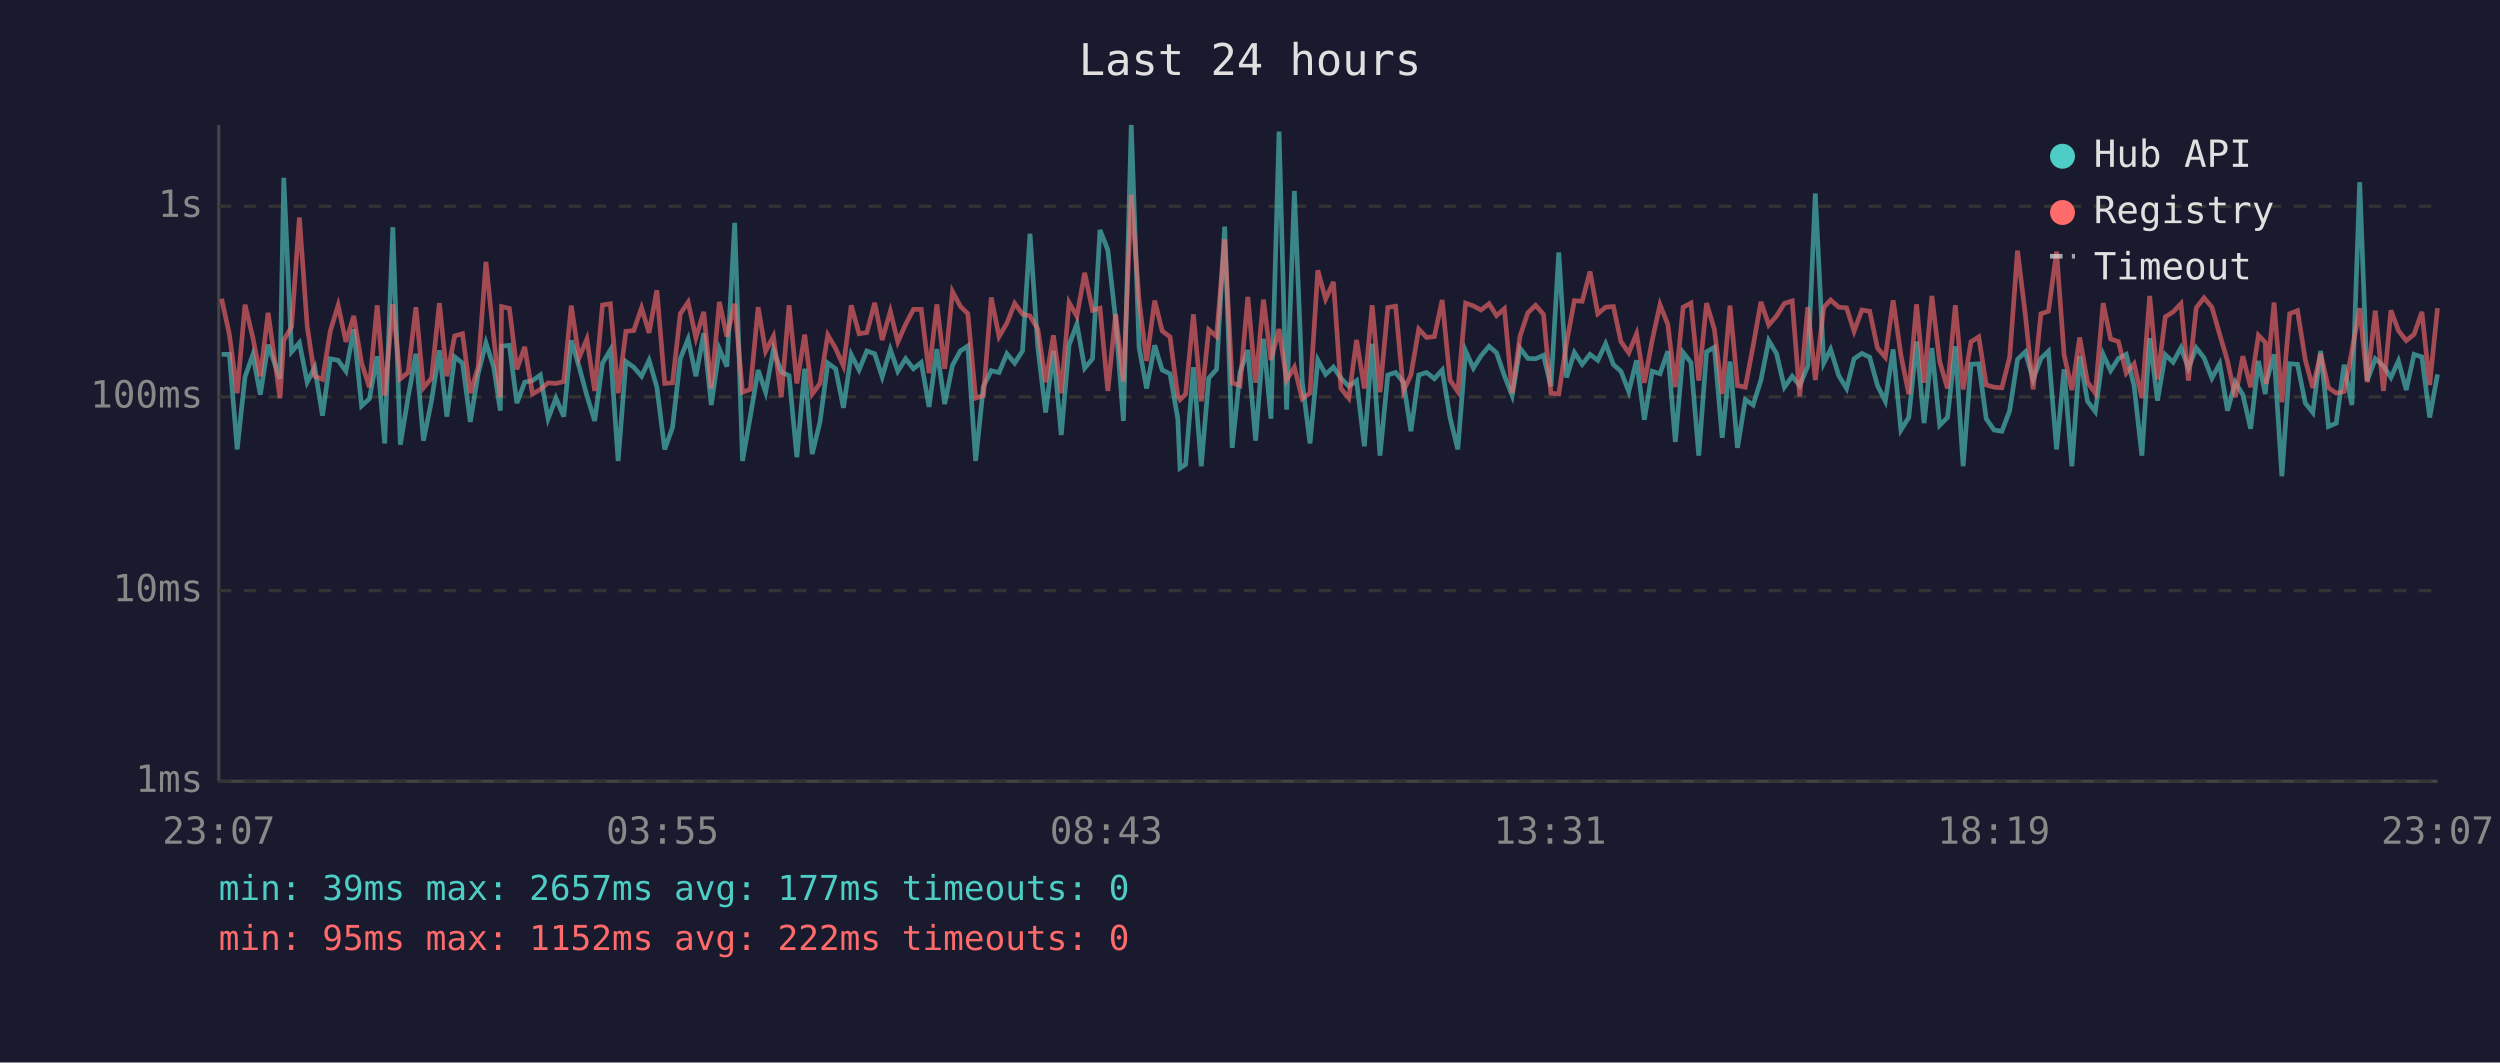
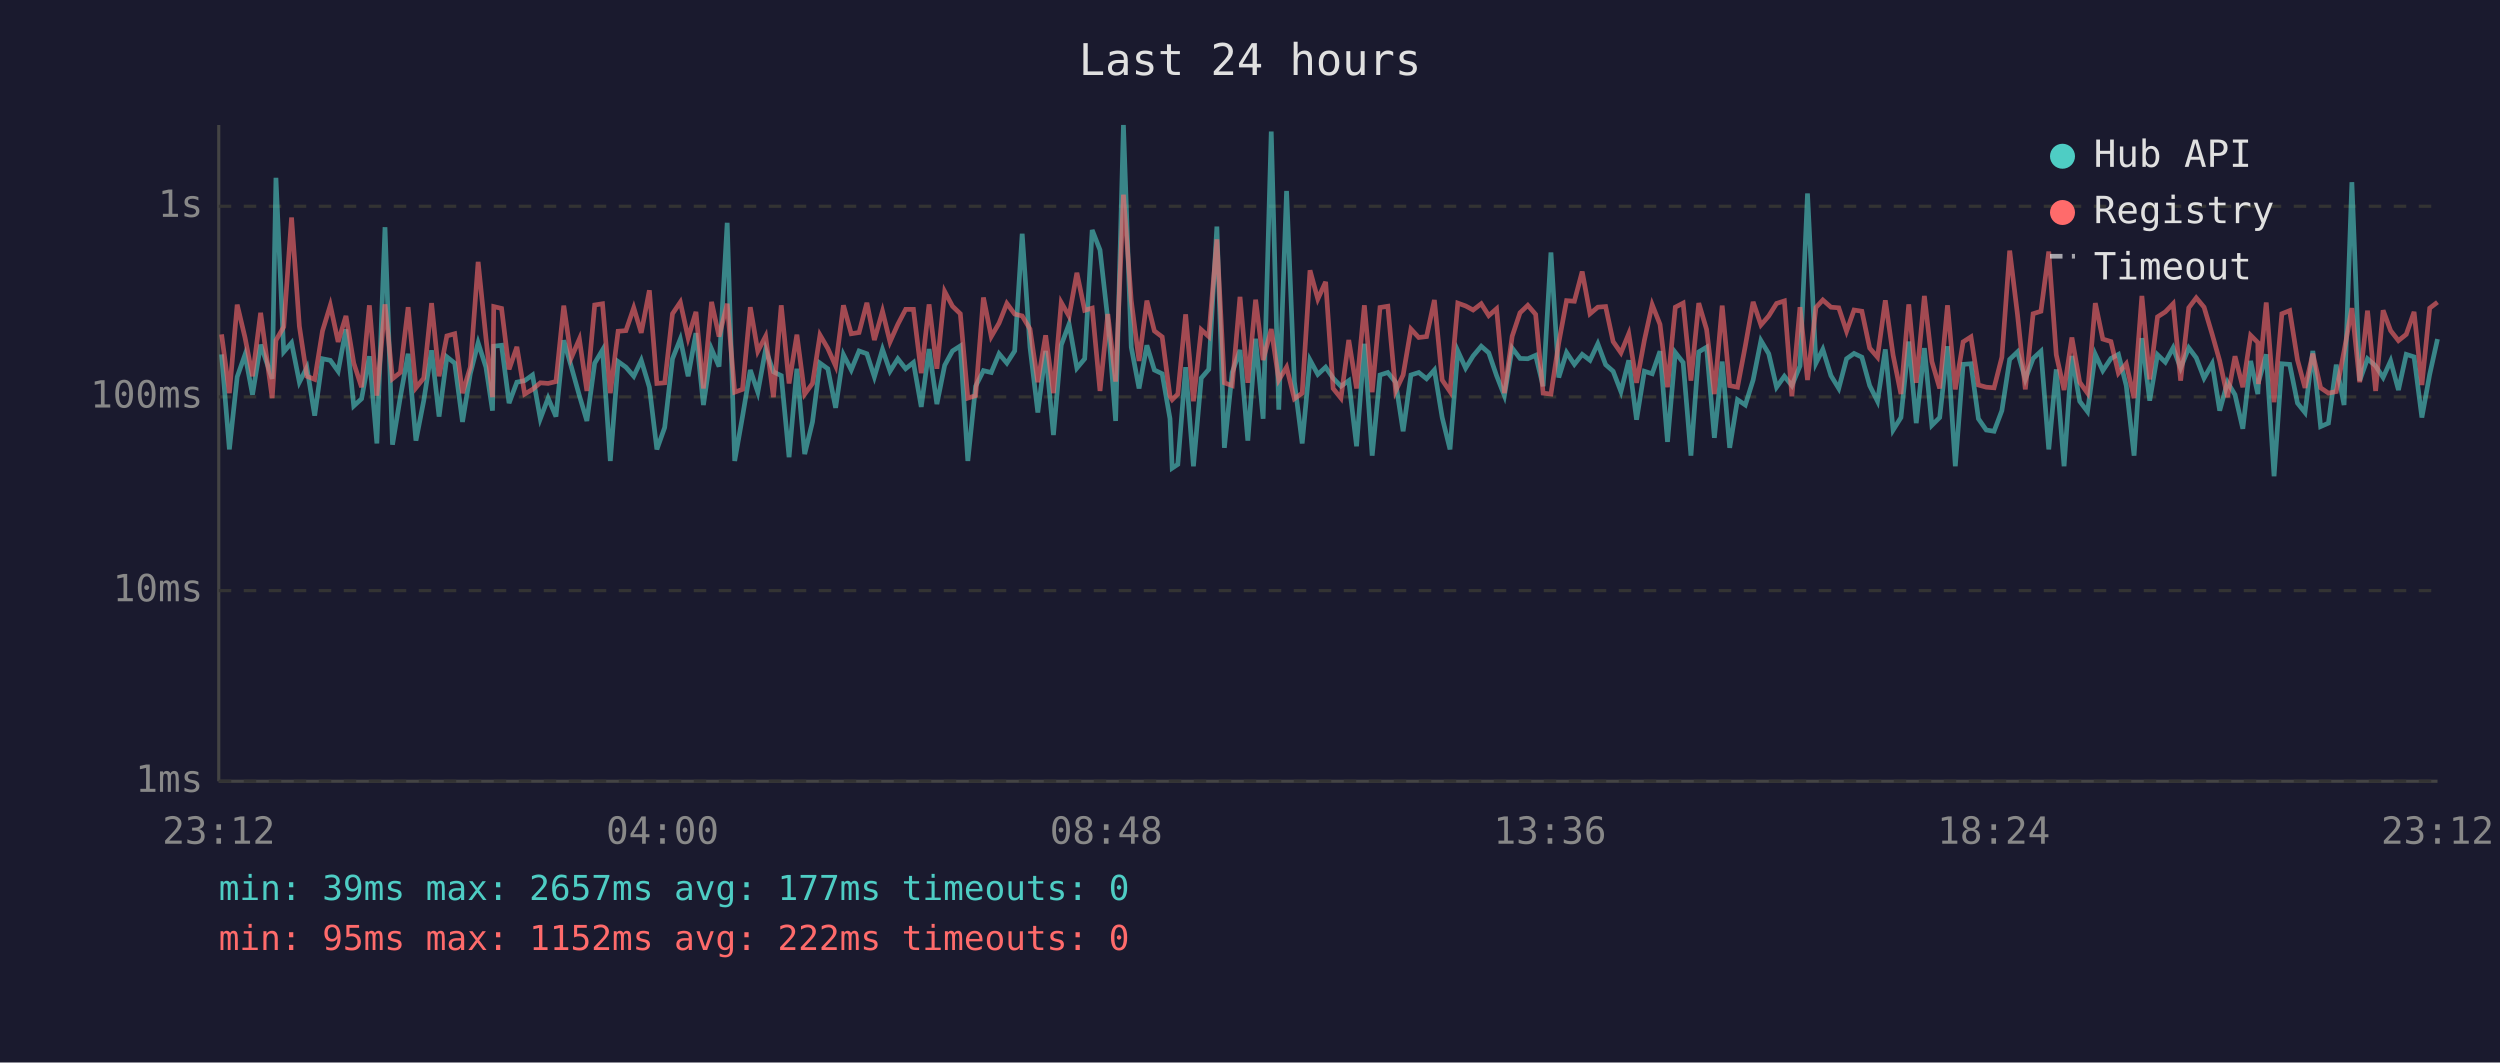
<svg xmlns="http://www.w3.org/2000/svg" viewBox="0 0 800 340" font-family="monospace" font-size="12">
  <rect width="800" height="340" fill="#1a1a2e" />
  <text x="400" y="24" fill="#e0e0e0" font-size="14" text-anchor="middle">Last 24 hours</text>
  <line x1="70" y1="40" x2="70" y2="250" stroke="#444" stroke-width="1" />
  <line x1="70" y1="250" x2="780" y2="250" stroke="#444" stroke-width="1" />
  <line x1="70" y1="250" x2="780" y2="250" stroke="#333" stroke-width="1" stroke-dasharray="4" />
  <text x="65" y="250" fill="#888" text-anchor="end" dominant-baseline="middle">1ms</text>
  <line x1="70" y1="189" x2="780" y2="189" stroke="#333" stroke-width="1" stroke-dasharray="4" />
  <text x="65" y="189" fill="#888" text-anchor="end" dominant-baseline="middle">10ms</text>
  <line x1="70" y1="127" x2="780" y2="127" stroke="#333" stroke-width="1" stroke-dasharray="4" />
  <text x="65" y="127" fill="#888" text-anchor="end" dominant-baseline="middle">100ms</text>
  <line x1="70" y1="66" x2="780" y2="66" stroke="#333" stroke-width="1" stroke-dasharray="4" />
  <text x="65" y="66" fill="#888" text-anchor="end" dominant-baseline="middle">1s</text>
-   <text x="70" y="270" fill="#888" text-anchor="middle">23:07</text>
-   <text x="212" y="270" fill="#888" text-anchor="middle">03:55</text>
-   <text x="354" y="270" fill="#888" text-anchor="middle">08:43</text>
-   <text x="496" y="270" fill="#888" text-anchor="middle">13:31</text>
-   <text x="638" y="270" fill="#888" text-anchor="middle">18:19</text>
-   <text x="780" y="270" fill="#888" text-anchor="middle">23:07</text>
-   <polyline points="70.9,113.4 73.4,113.4 75.9,143.8 78.4,120.6 80.9,113.5 83.3,126.3 85.8,110.3 89.6,121.2 90.8,56.9 93.3,112.6 95.8,109.7 98.3,122.3 100.7,117.6 103.2,133.0 105.7,114.8 108.2,115.3 110.7,118.8 113.2,105.4 115.7,129.9 118.2,127.6 120.7,114.0 123.1,141.9 125.7,72.7 128.1,142.3 130.6,127.1 133.1,113.2 135.5,141.0 138.1,128.2 140.6,112.1 143.0,133.3 145.5,114.2 148.0,116.2 150.5,135.0 153.0,119.6 155.5,109.7 158.0,117.5 160.1,131.4 160.5,110.8 163.0,110.5 165.4,129.0 167.9,122.3 170.4,121.8 172.9,120.0 175.4,134.0 177.9,127.4 180.4,133.3 182.8,108.9 185.3,117.3 187.8,126.6 190.3,134.7 192.8,116.2 195.3,112.0 197.8,147.5 200.3,115.7 202.8,117.5 205.3,120.4 207.7,115.3 210.2,123.9 212.7,143.8 215.2,136.8 217.7,114.8 220.2,108.5 222.7,120.4 225.2,106.6 227.6,129.6 230.2,111.7 232.6,117.3 235.1,71.3 237.6,147.5 240.1,133.3 242.6,118.4 245.0,125.5 247.5,111.8 250.0,119.0 252.5,120.2 255.0,146.3 257.5,118.0 259.9,145.3 262.4,135.0 264.9,116.2 267.4,118.0 269.9,130.5 272.4,113.5 274.9,118.4 277.4,112.3 279.9,113.2 282.3,120.6 284.9,111.8 287.3,118.8 289.8,114.8 292.3,118.0 294.8,116.0 297.3,130.2 299.8,111.7 302.3,129.3 304.8,116.9 307.3,112.3 309.7,110.7 312.2,147.5 314.7,123.6 317.2,118.6 319.7,119.2 322.2,113.2 324.7,116.2 327.2,112.3 329.6,74.8 332.1,111.1 334.6,132.0 337.1,112.3 339.6,139.2 342.1,110.4 344.6,103.7 347.1,117.8 349.6,114.8 352.0,73.6 354.5,80.0 357.0,102.3 359.5,134.7 362.0,40.0 364.5,111.1 366.9,124.3 369.5,110.5 371.9,118.4 374.4,119.6 376.9,134.0 377.6,149.8 379.4,148.6 381.9,117.5 384.4,149.2 386.8,121.0 389.3,118.2 391.9,72.5 394.3,143.3 396.8,119.2 399.3,112.0 401.8,141.0 404.3,108.4 406.7,134.0 409.3,42.1 411.7,131.1 414.2,61.1 416.7,122.1 419.2,141.9 421.7,115.2 424.2,119.8 426.7,117.5 429.1,121.0 431.6,123.6 434.1,121.8 436.6,142.8 439.1,110.0 441.6,145.8 444.1,120.0 446.6,119.2 449.1,122.3 451.5,138.0 454.0,120.0 456.5,119.2 459.0,121.2 461.5,118.4 464.0,133.6 466.5,143.8 469.0,112.3 471.5,117.8 473.9,113.9 476.5,110.8 478.9,112.9 481.4,120.2 483.9,126.6 486.4,111.4 488.9,114.7 491.4,114.8 493.9,113.7 496.3,123.6 498.8,80.8 501.3,120.8 503.8,112.8 506.3,116.6 508.8,113.4 511.3,115.3 513.8,110.0 516.3,116.7 518.7,118.8 521.2,125.3 523.7,115.3 526.2,134.3 528.7,118.8 531.2,119.6 533.7,112.4 536.1,141.4 538.6,112.8 541.1,116.0 543.6,145.8 546.1,112.6 548.6,111.1 551.1,140.1 553.6,115.7 556.0,143.3 558.5,127.9 561.0,129.6 563.5,121.6 566.0,109.0 568.5,113.2 571.0,123.9 573.5,120.4 575.9,123.4 578.5,117.1 580.9,61.9 583.6,116.2 585.8,111.8 588.4,120.2 590.9,124.3 593.3,114.8 595.8,113.1 598.3,114.3 600.8,123.4 603.3,128.4 605.8,111.8 608.3,137.6 610.8,133.6 613.3,109.3 615.7,135.4 618.2,111.4 620.7,136.1 623.2,133.6 625.7,110.8 628.2,149.2 630.7,116.6 633.2,116.4 635.6,134.0 638.1,137.6 640.6,138.0 643.1,131.4 645.6,115.0 648.1,112.6 650.6,121.4 653.1,114.7 655.5,112.4 658.1,143.8 660.5,118.2 663.0,149.2 665.5,113.9 668.0,128.4 670.5,131.7 673.0,113.4 675.4,118.6 677.9,114.7 680.4,113.4 682.9,123.4 685.4,145.8 687.9,108.2 690.4,128.2 692.9,113.5 695.4,115.9 697.9,111.3 700.3,117.8 702.8,111.3 705.3,114.5 707.8,121.0 710.3,116.4 712.8,131.4 715.3,122.3 717.7,126.3 720.2,137.2 722.7,115.5 724.9,126.1 725.2,122.3 727.7,113.4 730.2,152.4 732.7,116.4 735.2,116.6 737.7,129.0 740.1,132.0 742.6,112.3 745.1,136.5 747.6,135.4 750.1,116.7 752.6,129.6 755.1,58.3 757.5,121.8 760.1,114.8 762.7,117.1 765.1,120.8 767.5,115.5 770.0,124.8 772.5,113.4 775.0,114.2 777.5,133.6 780.0,119.8" fill="none" stroke="#4ecdc4" stroke-width="1.5" opacity="0.6" />
-   <polyline points="70.9,95.6 73.4,107.0 75.9,125.8 78.4,97.5 80.9,108.0 83.3,120.4 85.8,100.1 89.6,127.4 90.8,108.9 93.3,104.6 95.8,69.6 98.3,104.4 100.7,120.4 103.2,121.4 105.7,105.9 108.2,97.7 110.7,109.4 113.2,101.1 115.7,116.2 118.2,123.9 120.7,97.7 123.1,126.6 125.7,97.4 128.1,121.2 130.6,119.2 133.1,98.3 135.5,124.1 138.1,121.0 140.6,97.0 143.0,120.4 145.5,107.5 148.0,106.8 150.5,125.8 153.0,117.5 155.5,83.8 158.0,108.1 160.1,127.1 160.5,98.1 163.0,98.7 165.4,118.2 167.9,111.0 170.4,126.1 172.9,124.6 175.4,122.5 177.9,122.7 180.4,122.1 182.8,97.8 185.3,114.5 187.8,108.5 190.3,125.1 192.8,97.6 195.3,97.2 197.8,125.8 200.3,106.0 202.8,105.8 205.3,98.5 207.7,106.5 210.2,92.9 212.7,122.7 215.2,122.5 217.7,100.4 220.2,96.7 222.7,108.1 225.2,99.8 227.6,124.3 230.2,96.6 232.6,107.7 235.1,97.2 237.6,125.5 240.1,124.6 242.6,98.3 245.0,112.4 247.5,107.6 250.0,127.1 252.5,97.7 255.0,122.7 257.5,107.1 259.9,126.1 262.4,122.7 264.9,107.2 267.4,111.5 269.9,117.1 272.4,97.7 274.9,106.8 277.4,106.4 279.9,96.9 282.3,108.8 284.9,99.6 287.3,109.4 289.8,103.8 292.3,99.0 294.8,99.0 297.3,119.4 299.8,97.4 302.3,118.0 304.8,93.3 307.3,98.0 309.7,100.4 312.2,127.4 314.7,126.6 317.2,95.2 319.7,107.7 322.2,103.4 324.7,97.1 327.2,100.5 329.6,101.1 332.1,105.3 334.6,122.3 337.1,107.3 339.6,125.8 342.1,96.8 344.6,101.2 347.1,87.3 349.6,99.3 352.0,98.6 354.5,125.1 357.0,100.5 359.5,122.1 362.0,62.3 364.5,96.2 366.9,115.5 369.5,96.2 371.9,105.9 374.4,107.8 376.9,126.8 377.6,127.9 379.4,126.1 381.9,100.6 384.4,128.4 386.8,105.5 389.3,107.7 391.9,76.6 394.3,122.5 396.8,123.4 399.3,95.0 401.8,122.5 404.3,95.9 406.7,115.2 409.3,105.3 411.7,121.6 414.2,117.5 416.7,127.6 419.2,125.8 421.7,86.5 424.2,95.7 426.7,90.2 429.1,124.3 431.6,127.4 434.1,108.8 436.6,124.3 439.1,97.7 441.6,125.5 444.1,98.4 446.6,98.0 449.1,125.1 451.5,120.0 454.0,105.3 456.5,108.0 459.0,107.7 461.5,96.0 464.0,121.6 466.5,125.3 469.0,97.0 471.5,97.9 473.9,99.2 476.5,97.2 478.9,101.0 481.4,98.8 483.9,125.8 486.4,107.6 488.9,100.1 491.4,97.7 493.9,100.6 496.3,125.8 498.8,126.1 501.3,109.7 503.8,96.2 506.3,96.4 508.8,86.9 511.3,100.4 513.8,98.3 516.3,98.1 518.7,109.3 521.2,112.9 523.7,106.8 526.2,122.5 528.7,108.9 531.2,97.5 533.7,103.8 536.1,123.9 538.6,98.3 541.1,97.0 543.6,121.8 546.1,97.0 548.6,105.4 551.1,126.1 553.6,97.8 556.0,123.4 558.5,123.9 561.0,110.7 563.5,96.6 566.0,104.0 568.5,101.1 571.0,97.1 573.5,96.3 575.9,126.8 578.5,98.3 580.9,121.6 583.6,98.4 585.8,96.0 588.4,98.3 590.9,98.5 593.3,106.0 595.8,99.2 598.3,99.6 600.8,111.4 603.3,114.3 605.8,96.1 608.3,113.7 610.8,126.1 613.3,97.4 615.7,122.5 618.2,94.7 620.7,115.7 623.2,124.3 625.7,97.7 628.2,124.6 630.7,109.4 633.2,107.8 635.6,123.2 638.1,123.9 640.6,124.1 643.1,114.3 645.6,80.2 648.1,100.7 650.6,124.6 653.1,100.4 655.5,99.6 658.1,80.5 660.5,113.5 663.0,124.8 665.5,108.0 668.0,122.3 670.5,125.8 673.0,97.0 675.4,108.5 677.9,109.3 680.4,119.4 682.9,116.4 685.4,127.4 687.9,94.7 690.4,121.4 692.9,101.4 695.4,99.8 697.9,97.2 700.3,121.8 702.8,98.5 705.3,95.3 707.8,98.3 710.3,107.0 712.8,115.5 715.3,127.1 717.7,114.0 720.2,123.9 722.7,107.3 724.9,109.6 725.2,122.9 727.7,96.8 730.2,128.7 732.7,100.4 735.2,99.4 737.7,115.2 740.1,124.1 742.6,113.2 745.1,124.1 747.6,125.8 750.1,125.3 752.6,112.4 755.1,98.6 757.5,122.3 760.1,99.4 762.7,125.1 765.1,99.3 767.5,105.8 770.0,109.0 772.5,107.0 775.0,99.8 777.5,123.2 780.0,98.6" fill="none" stroke="#ff6b6b" stroke-width="1.5" opacity="0.6" />
+   <text x="70" y="270" fill="#888" text-anchor="middle">23:12</text>
+   <text x="212" y="270" fill="#888" text-anchor="middle">04:00</text>
+   <text x="354" y="270" fill="#888" text-anchor="middle">08:48</text>
+   <text x="496" y="270" fill="#888" text-anchor="middle">13:36</text>
+   <text x="638" y="270" fill="#888" text-anchor="middle">18:24</text>
+   <text x="780" y="270" fill="#888" text-anchor="middle">23:12</text>
+   <polyline points="70.9,113.4 73.4,143.8 75.9,120.6 78.4,113.5 80.8,126.3 83.4,110.3 87.1,121.2 88.3,56.9 90.8,112.6 93.3,109.7 95.8,122.3 98.2,117.6 100.7,133.0 103.2,114.8 105.7,115.3 108.2,118.8 110.7,105.4 113.2,129.9 115.7,127.6 118.2,114.0 120.6,141.9 123.2,72.7 125.6,142.3 128.1,127.1 130.6,113.2 133.1,141.0 135.6,128.2 138.1,112.1 140.5,133.3 143.0,114.2 145.5,116.2 148.0,135.0 150.5,119.6 153.0,109.7 155.5,117.5 157.6,131.4 158.0,110.8 160.5,110.5 162.9,129.0 165.4,122.3 167.9,121.8 170.4,120.0 172.9,134.0 175.4,127.4 177.9,133.3 180.4,108.9 182.8,117.3 185.4,126.6 187.8,134.7 190.3,116.2 192.8,112.0 195.3,147.5 197.8,115.7 200.3,117.5 202.8,120.4 205.2,115.3 207.8,123.9 210.2,143.8 212.7,136.8 215.2,114.8 217.7,108.5 220.2,120.4 222.7,106.6 225.1,129.6 227.7,111.7 230.1,117.3 232.7,71.3 235.1,147.5 237.6,133.3 240.1,118.4 242.5,125.5 245.0,111.8 247.5,119.0 250.0,120.2 252.5,146.3 255.0,118.0 257.5,145.3 260.0,135.0 262.4,116.2 264.9,118.0 267.4,130.5 269.9,113.5 272.4,118.4 274.9,112.3 277.4,113.2 279.8,120.6 282.4,111.8 284.8,118.8 287.3,114.8 289.8,118.0 292.3,116.0 294.8,130.2 297.3,111.7 299.8,129.3 302.3,116.9 304.8,112.3 307.3,110.7 309.7,147.5 312.2,123.6 314.7,118.6 317.2,119.2 319.7,113.2 322.2,116.2 324.7,112.3 327.1,74.8 329.6,111.1 332.1,132.0 334.6,112.3 337.1,139.2 339.6,110.4 342.1,103.7 344.6,117.8 347.1,114.8 349.5,73.6 352.0,80.0 354.5,102.3 357.0,134.7 359.5,40.0 362.0,111.1 364.5,124.3 367.0,110.5 369.4,118.4 371.9,119.6 374.4,134.0 375.1,149.8 376.9,148.6 379.4,117.5 381.9,149.2 384.4,121.0 386.8,118.2 389.4,72.5 391.8,143.3 394.3,119.2 396.8,112.0 399.3,141.0 401.8,108.4 404.2,134.0 406.8,42.1 409.2,131.1 411.7,61.1 414.2,122.1 416.7,141.9 419.2,115.2 421.7,119.8 424.2,117.5 426.6,121.0 429.1,123.6 431.6,121.8 434.1,142.8 436.6,110.0 439.1,145.8 441.6,120.0 444.1,119.2 446.6,122.3 449.0,138.0 451.5,120.0 454.0,119.2 456.5,121.2 459.0,118.4 461.5,133.6 464.0,143.8 466.5,112.3 469.0,117.8 471.4,113.9 474.0,110.8 476.4,112.9 478.9,120.2 481.4,126.6 483.9,111.4 486.4,114.7 488.9,114.8 491.4,113.7 493.8,123.6 496.3,80.8 498.8,120.8 501.3,112.8 503.8,116.6 506.3,113.4 508.8,115.3 511.3,110.0 513.8,116.7 516.2,118.8 518.7,125.3 521.2,115.3 523.7,134.3 526.2,118.8 528.7,119.6 531.2,112.4 533.6,141.4 536.1,112.8 538.6,116.0 541.1,145.8 543.6,112.6 546.1,111.1 548.6,140.1 551.1,115.7 553.5,143.3 556.0,127.9 558.5,129.6 561.0,121.6 563.5,109.0 566.0,113.2 568.5,123.9 571.0,120.4 573.4,123.4 576.0,117.1 578.4,61.9 581.1,116.2 583.3,111.8 585.9,120.2 588.4,124.3 590.9,114.8 593.3,113.1 595.8,114.3 598.3,123.4 600.8,128.4 603.3,111.8 605.8,137.6 608.3,133.6 610.8,109.3 613.2,135.4 615.8,111.4 618.2,136.1 620.7,133.6 623.2,110.8 625.7,149.2 628.2,116.6 630.7,116.4 633.1,134.0 635.6,137.6 638.1,138.0 640.6,131.4 643.1,115.0 645.6,112.6 648.1,121.4 650.6,114.7 653.1,112.4 655.6,143.8 658.0,118.2 660.5,149.2 663.0,113.9 665.5,128.4 668.0,131.7 670.5,113.4 672.9,118.6 675.5,114.7 677.9,113.4 680.4,123.4 682.9,145.8 685.4,108.2 687.9,128.2 690.4,113.5 692.9,115.9 695.4,111.3 697.8,117.8 700.4,111.3 702.8,114.5 705.3,121.0 707.9,116.4 710.3,131.4 712.8,122.3 715.2,126.3 717.7,137.2 720.2,115.5 722.5,126.1 722.7,122.3 725.2,113.4 727.7,152.4 730.2,116.4 732.7,116.6 735.2,129.0 737.6,132.0 740.1,112.3 742.6,136.5 745.1,135.4 747.6,116.7 750.1,129.6 752.6,58.3 755.1,121.8 757.6,114.8 760.2,117.1 762.6,120.8 765.0,115.5 767.5,124.8 770.0,113.4 772.5,114.2 775.0,133.6 777.5,119.8 780.0,108.5" fill="none" stroke="#4ecdc4" stroke-width="1.5" opacity="0.6" />
+   <polyline points="70.9,107.0 73.4,125.8 75.9,97.5 78.4,108.0 80.8,120.4 83.4,100.1 87.1,127.4 88.3,108.9 90.8,104.6 93.3,69.6 95.8,104.4 98.2,120.4 100.7,121.4 103.2,105.9 105.7,97.7 108.2,109.4 110.7,101.1 113.2,116.2 115.7,123.9 118.2,97.7 120.6,126.6 123.2,97.4 125.6,121.2 128.1,119.2 130.6,98.3 133.1,124.1 135.6,121.0 138.1,97.0 140.5,120.4 143.0,107.5 145.5,106.8 148.0,125.8 150.5,117.5 153.0,83.8 155.5,108.1 157.6,127.1 158.0,98.1 160.5,98.7 162.9,118.2 165.4,111.0 167.9,126.1 170.4,124.6 172.9,122.5 175.4,122.7 177.9,122.1 180.4,97.8 182.8,114.5 185.4,108.5 187.8,125.1 190.3,97.6 192.8,97.2 195.3,125.8 197.8,106.0 200.3,105.8 202.8,98.5 205.2,106.5 207.8,92.9 210.2,122.7 212.7,122.5 215.2,100.4 217.7,96.7 220.2,108.1 222.7,99.8 225.1,124.3 227.7,96.6 230.1,107.7 232.7,97.2 235.1,125.5 237.6,124.6 240.1,98.3 242.5,112.4 245.0,107.6 247.5,127.1 250.0,97.7 252.5,122.7 255.0,107.1 257.5,126.1 260.0,122.7 262.4,107.2 264.9,111.5 267.4,117.1 269.9,97.7 272.4,106.8 274.9,106.4 277.4,96.9 279.8,108.8 282.4,99.6 284.8,109.4 287.3,103.8 289.8,99.0 292.3,99.0 294.8,119.4 297.3,97.4 299.8,118.0 302.3,93.3 304.8,98.0 307.3,100.4 309.7,127.4 312.2,126.6 314.7,95.2 317.2,107.7 319.7,103.4 322.2,97.1 324.7,100.5 327.1,101.1 329.6,105.3 332.1,122.3 334.6,107.3 337.1,125.8 339.6,96.8 342.1,101.2 344.6,87.3 347.1,99.3 349.5,98.6 352.0,125.1 354.5,100.5 357.0,122.1 359.5,62.3 362.0,96.2 364.5,115.5 367.0,96.2 369.4,105.9 371.9,107.8 374.4,126.8 375.1,127.9 376.9,126.1 379.4,100.6 381.9,128.4 384.4,105.5 386.8,107.7 389.4,76.6 391.8,122.5 394.3,123.4 396.8,95.0 399.3,122.5 401.8,95.9 404.2,115.2 406.8,105.3 409.2,121.6 411.7,117.5 414.2,127.6 416.7,125.8 419.2,86.5 421.7,95.7 424.2,90.2 426.6,124.3 429.1,127.4 431.6,108.8 434.1,124.3 436.6,97.7 439.1,125.5 441.6,98.4 444.1,98.0 446.6,125.1 449.0,120.0 451.5,105.3 454.0,108.0 456.5,107.7 459.0,96.0 461.5,121.6 464.0,125.3 466.5,97.0 469.0,97.9 471.4,99.2 474.0,97.2 476.4,101.0 478.9,98.8 481.4,125.8 483.9,107.6 486.4,100.1 488.9,97.7 491.4,100.6 493.8,125.8 496.3,126.1 498.8,109.7 501.3,96.2 503.8,96.4 506.3,86.9 508.8,100.4 511.3,98.3 513.8,98.1 516.2,109.3 518.7,112.9 521.2,106.8 523.7,122.5 526.2,108.9 528.7,97.5 531.2,103.8 533.6,123.9 536.1,98.3 538.6,97.0 541.1,121.8 543.6,97.0 546.1,105.4 548.6,126.1 551.1,97.8 553.5,123.4 556.0,123.9 558.5,110.7 561.0,96.6 563.5,104.0 566.0,101.1 568.5,97.1 571.0,96.3 573.4,126.8 576.0,98.3 578.4,121.6 581.1,98.4 583.3,96.0 585.9,98.3 588.4,98.5 590.9,106.0 593.3,99.2 595.8,99.6 598.3,111.4 600.8,114.3 603.3,96.1 605.8,113.7 608.3,126.1 610.8,97.4 613.2,122.5 615.8,94.7 618.2,115.7 620.7,124.3 623.2,97.7 625.7,124.6 628.2,109.4 630.7,107.8 633.1,123.2 635.6,123.9 638.1,124.1 640.6,114.3 643.1,80.2 645.6,100.7 648.1,124.6 650.6,100.4 653.1,99.6 655.6,80.5 658.0,113.5 660.5,124.8 663.0,108.0 665.5,122.3 668.0,125.8 670.5,97.0 672.9,108.5 675.5,109.3 677.9,119.4 680.4,116.4 682.9,127.4 685.4,94.7 687.9,121.4 690.4,101.4 692.9,99.8 695.4,97.2 697.8,121.8 700.4,98.5 702.8,95.3 705.3,98.3 707.9,107.0 710.3,115.5 712.8,127.1 715.2,114.0 717.7,123.9 720.2,107.3 722.5,109.6 722.7,122.9 725.2,96.8 727.7,128.7 730.2,100.4 732.7,99.4 735.2,115.2 737.6,124.1 740.1,113.2 742.6,124.1 745.1,125.8 747.6,125.3 750.1,112.4 752.6,98.6 755.1,122.3 757.6,99.4 760.2,125.1 762.6,99.3 765.0,105.8 767.5,109.0 770.0,107.0 772.5,99.8 775.0,123.2 777.5,98.6 780.0,96.7" fill="none" stroke="#ff6b6b" stroke-width="1.5" opacity="0.6" />
  <circle cx="660" cy="50" r="4" fill="#4ecdc4" />
  <text x="670" y="50" fill="#e0e0e0" dominant-baseline="middle">Hub API</text>
  <circle cx="660" cy="68" r="4" fill="#ff6b6b" />
  <text x="670" y="68" fill="#e0e0e0" dominant-baseline="middle">Registry</text>
  <line x1="656" y1="82" x2="664" y2="82" stroke="#e0e0e0" stroke-width="1.5" stroke-dasharray="4,3" opacity="0.7" />
  <text x="670" y="86" fill="#e0e0e0" dominant-baseline="middle">Timeout</text>
  <text x="70" y="288" fill="#4ecdc4" font-size="11">min: 39ms  max: 2657ms  avg: 177ms  timeouts: 0</text>
  <text x="70" y="304" fill="#ff6b6b" font-size="11">min: 95ms  max: 1152ms  avg: 222ms  timeouts: 0</text>
</svg>
